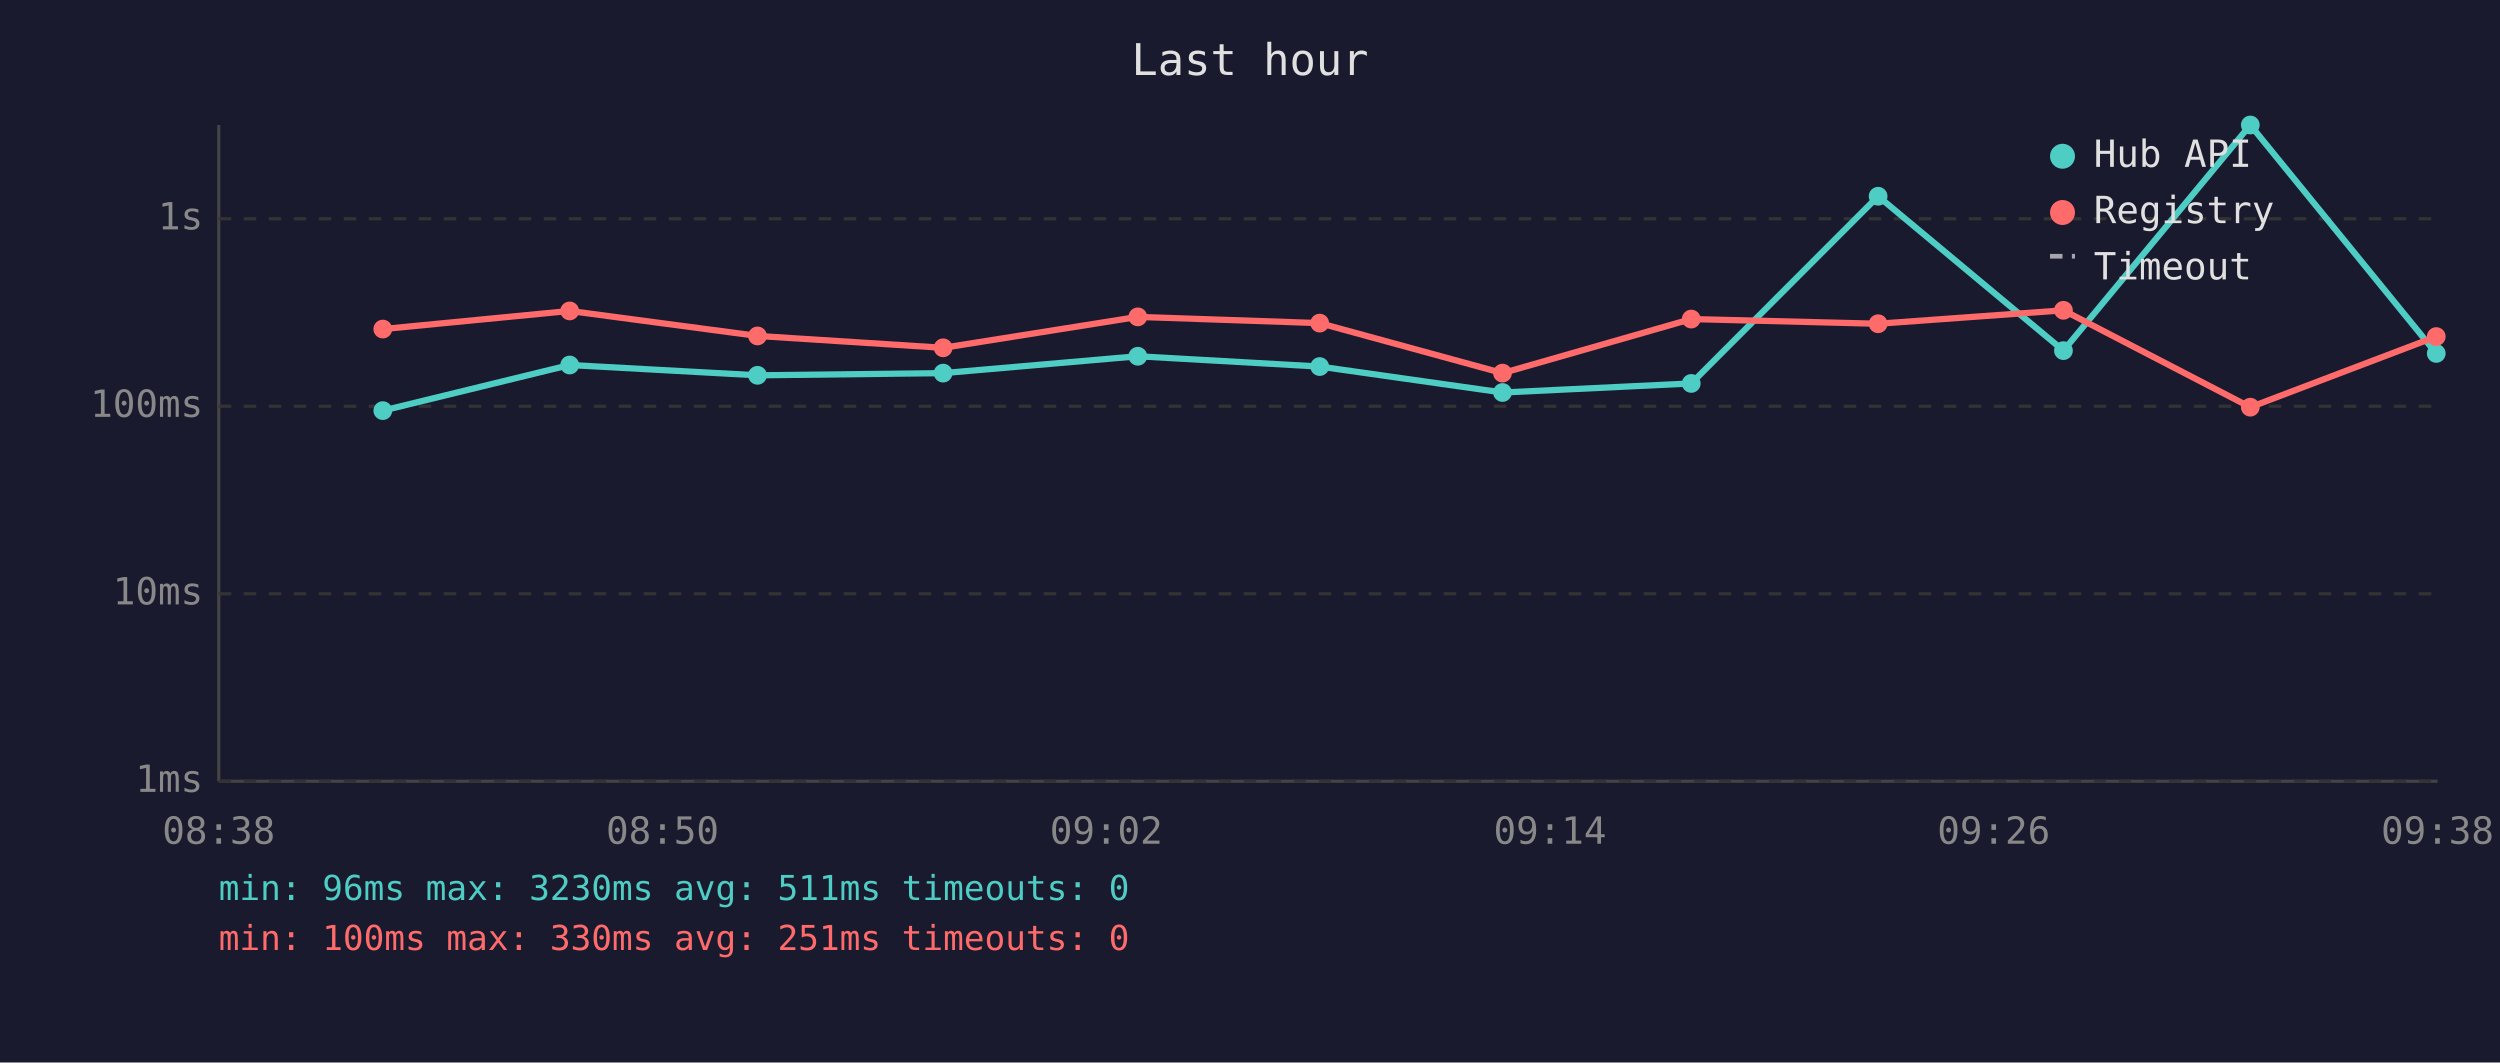
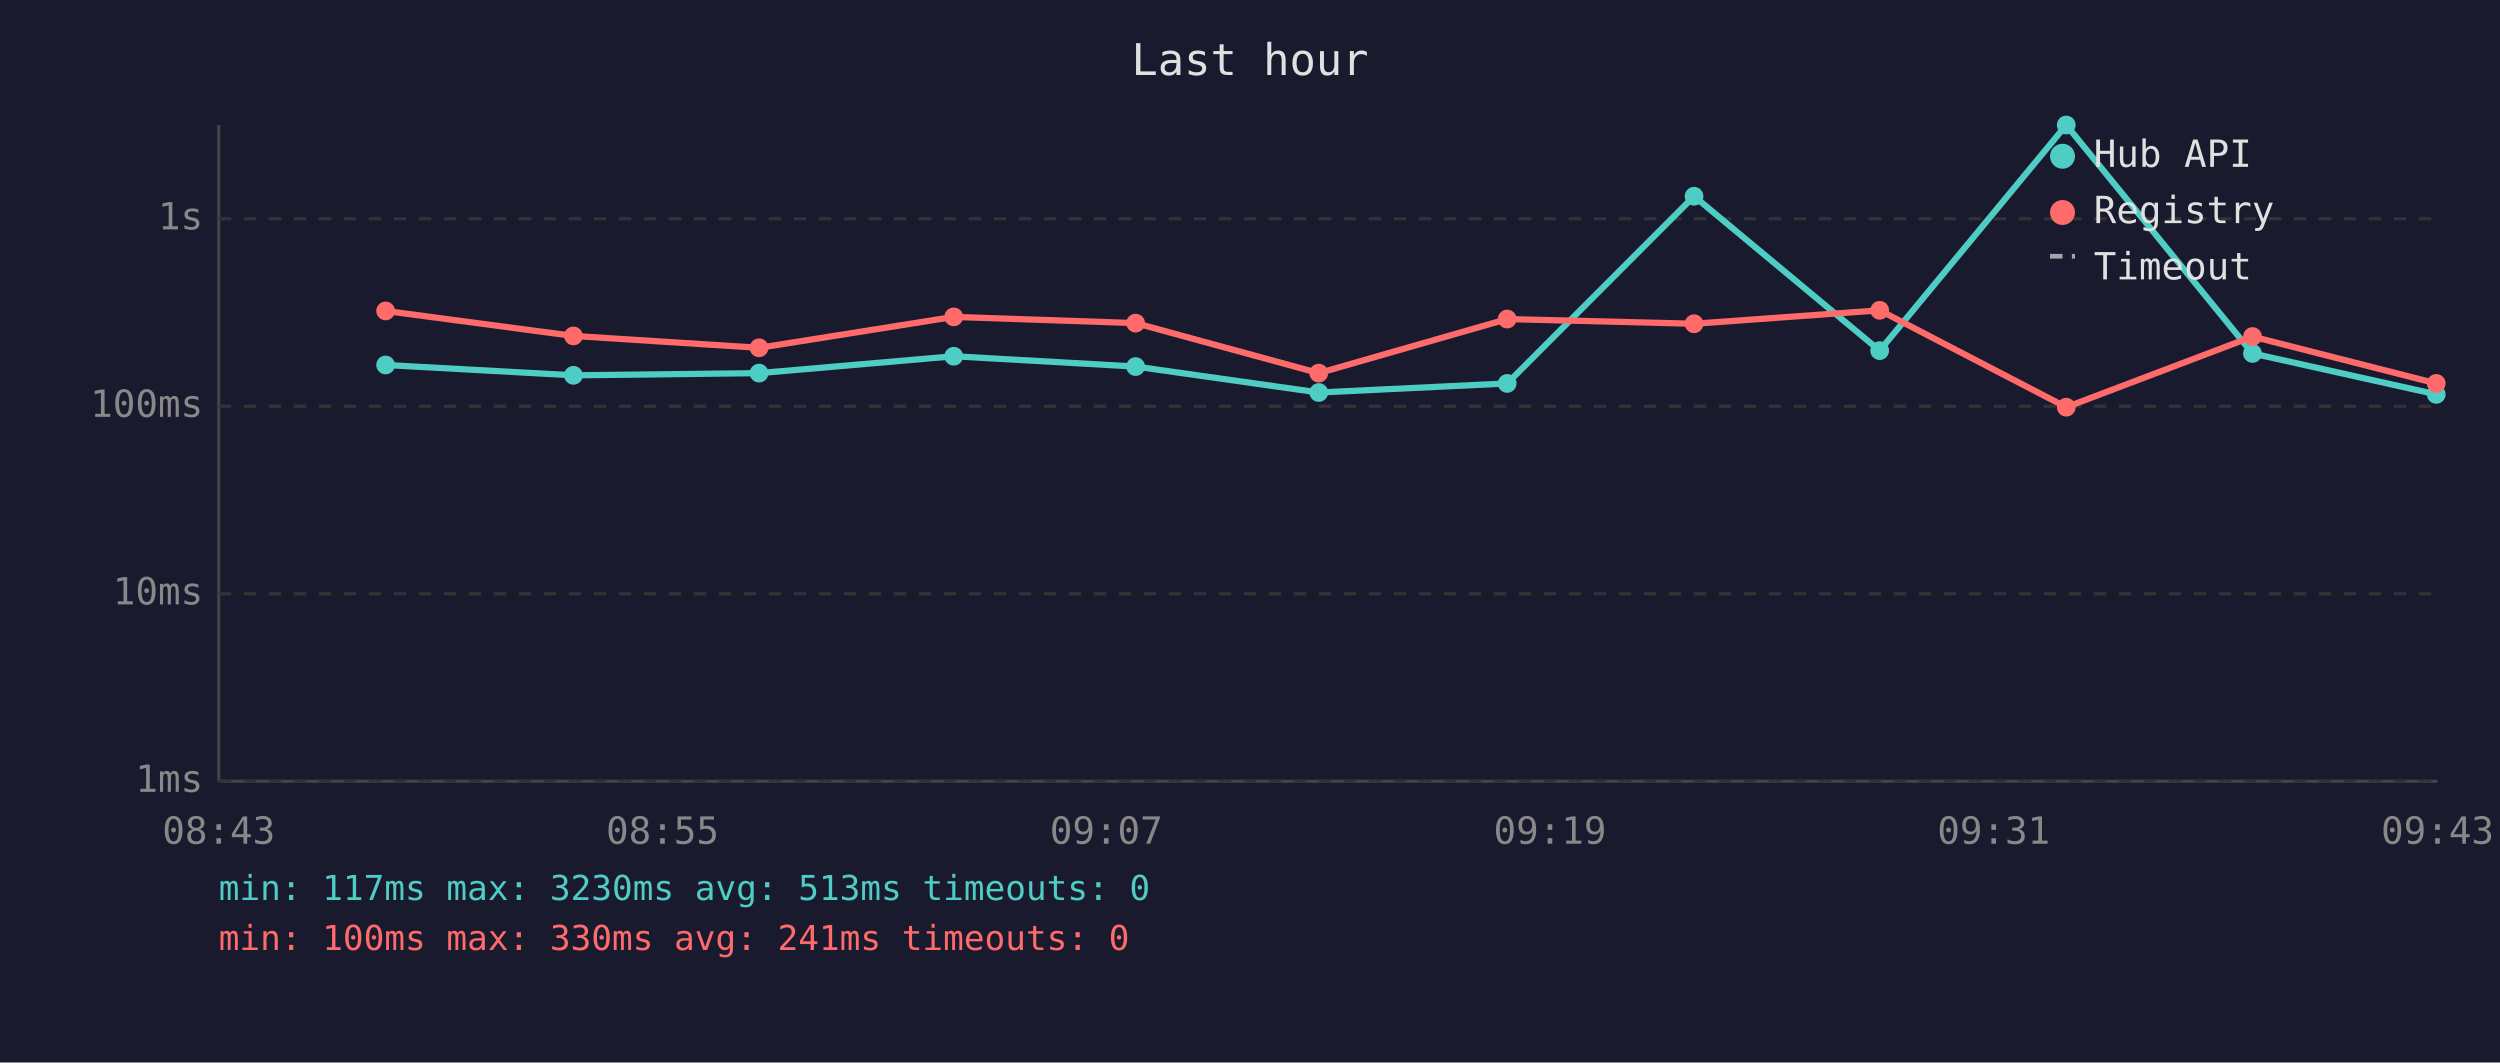
<svg xmlns="http://www.w3.org/2000/svg" viewBox="0 0 800 340" font-family="monospace" font-size="12">
  <rect width="800" height="340" fill="#1a1a2e" />
  <text x="400" y="24" fill="#e0e0e0" font-size="14" text-anchor="middle">Last hour</text>
  <line x1="70" y1="40" x2="70" y2="250" stroke="#444" stroke-width="1" />
  <line x1="70" y1="250" x2="780" y2="250" stroke="#444" stroke-width="1" />
  <line x1="70" y1="250" x2="780" y2="250" stroke="#333" stroke-width="1" stroke-dasharray="4" />
  <text x="65" y="250" fill="#888" text-anchor="end" dominant-baseline="middle">1ms</text>
  <line x1="70" y1="190" x2="780" y2="190" stroke="#333" stroke-width="1" stroke-dasharray="4" />
  <text x="65" y="190" fill="#888" text-anchor="end" dominant-baseline="middle">10ms</text>
  <line x1="70" y1="130" x2="780" y2="130" stroke="#333" stroke-width="1" stroke-dasharray="4" />
  <text x="65" y="130" fill="#888" text-anchor="end" dominant-baseline="middle">100ms</text>
  <line x1="70" y1="70" x2="780" y2="70" stroke="#333" stroke-width="1" stroke-dasharray="4" />
  <text x="65" y="70" fill="#888" text-anchor="end" dominant-baseline="middle">1s</text>
-   <text x="70" y="270" fill="#888" text-anchor="middle">08:38</text>
-   <text x="212" y="270" fill="#888" text-anchor="middle">08:50</text>
-   <text x="354" y="270" fill="#888" text-anchor="middle">09:02</text>
-   <text x="496" y="270" fill="#888" text-anchor="middle">09:14</text>
-   <text x="638" y="270" fill="#888" text-anchor="middle">09:26</text>
-   <text x="780" y="270" fill="#888" text-anchor="middle">09:38</text>
-   <polyline points="122.5,131.4 182.3,116.8 242.4,120.1 301.8,119.4 364.1,114.0 422.3,117.3 480.8,125.6 541.2,122.7 601.0,62.8 660.3,112.2 720.1,40.0 779.6,113.1" fill="none" stroke="#4ecdc4" stroke-width="2" opacity="1" />
-   <circle cx="122.5" cy="131.4" r="3" fill="#4ecdc4" />
-   <circle cx="182.3" cy="116.8" r="3" fill="#4ecdc4" />
-   <circle cx="242.4" cy="120.1" r="3" fill="#4ecdc4" />
-   <circle cx="301.8" cy="119.4" r="3" fill="#4ecdc4" />
-   <circle cx="364.1" cy="114.0" r="3" fill="#4ecdc4" />
-   <circle cx="422.3" cy="117.3" r="3" fill="#4ecdc4" />
-   <circle cx="480.8" cy="125.6" r="3" fill="#4ecdc4" />
-   <circle cx="541.2" cy="122.7" r="3" fill="#4ecdc4" />
-   <circle cx="601.0" cy="62.8" r="3" fill="#4ecdc4" />
-   <circle cx="660.3" cy="112.2" r="3" fill="#4ecdc4" />
-   <circle cx="720.1" cy="40.0" r="3" fill="#4ecdc4" />
-   <circle cx="779.6" cy="113.1" r="3" fill="#4ecdc4" />
-   <polyline points="122.5,105.3 182.3,99.5 242.4,107.5 301.8,111.3 364.1,101.4 422.3,103.4 480.8,119.4 541.2,102.1 601.0,103.6 660.3,99.3 720.1,130.3 779.6,107.7" fill="none" stroke="#ff6b6b" stroke-width="2" opacity="1" />
-   <circle cx="122.5" cy="105.3" r="3" fill="#ff6b6b" />
-   <circle cx="182.3" cy="99.5" r="3" fill="#ff6b6b" />
-   <circle cx="242.4" cy="107.5" r="3" fill="#ff6b6b" />
-   <circle cx="301.8" cy="111.3" r="3" fill="#ff6b6b" />
-   <circle cx="364.1" cy="101.4" r="3" fill="#ff6b6b" />
-   <circle cx="422.3" cy="103.4" r="3" fill="#ff6b6b" />
-   <circle cx="480.8" cy="119.4" r="3" fill="#ff6b6b" />
-   <circle cx="541.2" cy="102.1" r="3" fill="#ff6b6b" />
-   <circle cx="601.0" cy="103.6" r="3" fill="#ff6b6b" />
-   <circle cx="660.3" cy="99.3" r="3" fill="#ff6b6b" />
-   <circle cx="720.1" cy="130.3" r="3" fill="#ff6b6b" />
-   <circle cx="779.6" cy="107.7" r="3" fill="#ff6b6b" />
+   <text x="70" y="270" fill="#888" text-anchor="middle">08:43</text>
+   <text x="212" y="270" fill="#888" text-anchor="middle">08:55</text>
+   <text x="354" y="270" fill="#888" text-anchor="middle">09:07</text>
+   <text x="496" y="270" fill="#888" text-anchor="middle">09:19</text>
+   <text x="638" y="270" fill="#888" text-anchor="middle">09:31</text>
+   <text x="780" y="270" fill="#888" text-anchor="middle">09:43</text>
+   <polyline points="123.4,116.8 183.5,120.1 242.9,119.4 305.2,114.0 363.4,117.3 422.0,125.6 482.3,122.7 542.1,62.8 601.5,112.2 661.2,40.0 720.8,113.1 779.6,126.2" fill="none" stroke="#4ecdc4" stroke-width="2" opacity="1" />
+   <circle cx="123.4" cy="116.8" r="3" fill="#4ecdc4" />
+   <circle cx="183.5" cy="120.1" r="3" fill="#4ecdc4" />
+   <circle cx="242.9" cy="119.4" r="3" fill="#4ecdc4" />
+   <circle cx="305.2" cy="114.0" r="3" fill="#4ecdc4" />
+   <circle cx="363.4" cy="117.3" r="3" fill="#4ecdc4" />
+   <circle cx="422.0" cy="125.6" r="3" fill="#4ecdc4" />
+   <circle cx="482.3" cy="122.7" r="3" fill="#4ecdc4" />
+   <circle cx="542.1" cy="62.8" r="3" fill="#4ecdc4" />
+   <circle cx="601.5" cy="112.2" r="3" fill="#4ecdc4" />
+   <circle cx="661.2" cy="40.0" r="3" fill="#4ecdc4" />
+   <circle cx="720.8" cy="113.1" r="3" fill="#4ecdc4" />
+   <circle cx="779.6" cy="126.2" r="3" fill="#4ecdc4" />
+   <polyline points="123.4,99.5 183.5,107.5 242.9,111.3 305.2,101.4 363.4,103.4 422.0,119.4 482.3,102.1 542.1,103.6 601.5,99.3 661.2,130.3 720.8,107.7 779.6,122.7" fill="none" stroke="#ff6b6b" stroke-width="2" opacity="1" />
+   <circle cx="123.4" cy="99.5" r="3" fill="#ff6b6b" />
+   <circle cx="183.5" cy="107.5" r="3" fill="#ff6b6b" />
+   <circle cx="242.9" cy="111.3" r="3" fill="#ff6b6b" />
+   <circle cx="305.2" cy="101.4" r="3" fill="#ff6b6b" />
+   <circle cx="363.4" cy="103.4" r="3" fill="#ff6b6b" />
+   <circle cx="422.0" cy="119.4" r="3" fill="#ff6b6b" />
+   <circle cx="482.3" cy="102.1" r="3" fill="#ff6b6b" />
+   <circle cx="542.1" cy="103.6" r="3" fill="#ff6b6b" />
+   <circle cx="601.5" cy="99.3" r="3" fill="#ff6b6b" />
+   <circle cx="661.2" cy="130.3" r="3" fill="#ff6b6b" />
+   <circle cx="720.8" cy="107.7" r="3" fill="#ff6b6b" />
+   <circle cx="779.6" cy="122.7" r="3" fill="#ff6b6b" />
  <circle cx="660" cy="50" r="4" fill="#4ecdc4" />
  <text x="670" y="50" fill="#e0e0e0" dominant-baseline="middle">Hub API</text>
  <circle cx="660" cy="68" r="4" fill="#ff6b6b" />
  <text x="670" y="68" fill="#e0e0e0" dominant-baseline="middle">Registry</text>
  <line x1="656" y1="82" x2="664" y2="82" stroke="#e0e0e0" stroke-width="1.5" stroke-dasharray="4,3" opacity="0.7" />
  <text x="670" y="86" fill="#e0e0e0" dominant-baseline="middle">Timeout</text>
-   <text x="70" y="288" fill="#4ecdc4" font-size="11">min: 96ms  max: 3230ms  avg: 511ms  timeouts: 0</text>
-   <text x="70" y="304" fill="#ff6b6b" font-size="11">min: 100ms  max: 330ms  avg: 251ms  timeouts: 0</text>
+   <text x="70" y="288" fill="#4ecdc4" font-size="11">min: 117ms  max: 3230ms  avg: 513ms  timeouts: 0</text>
+   <text x="70" y="304" fill="#ff6b6b" font-size="11">min: 100ms  max: 330ms  avg: 241ms  timeouts: 0</text>
</svg>
